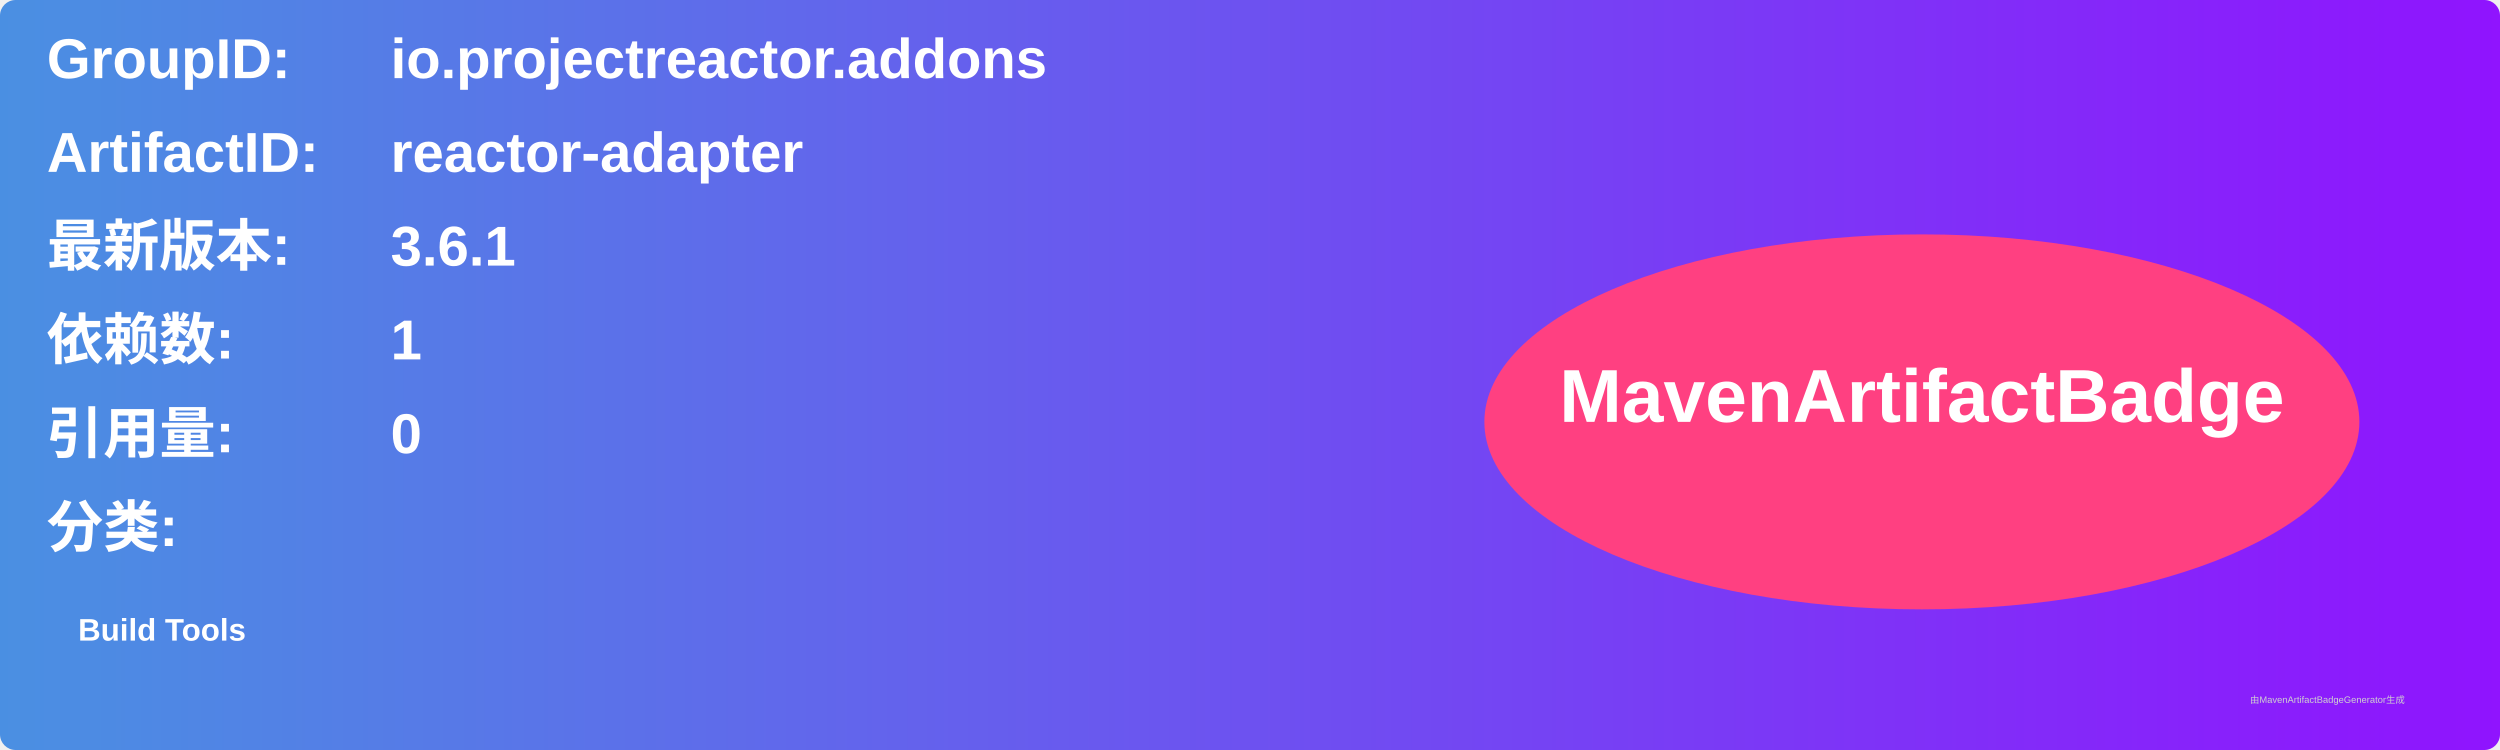
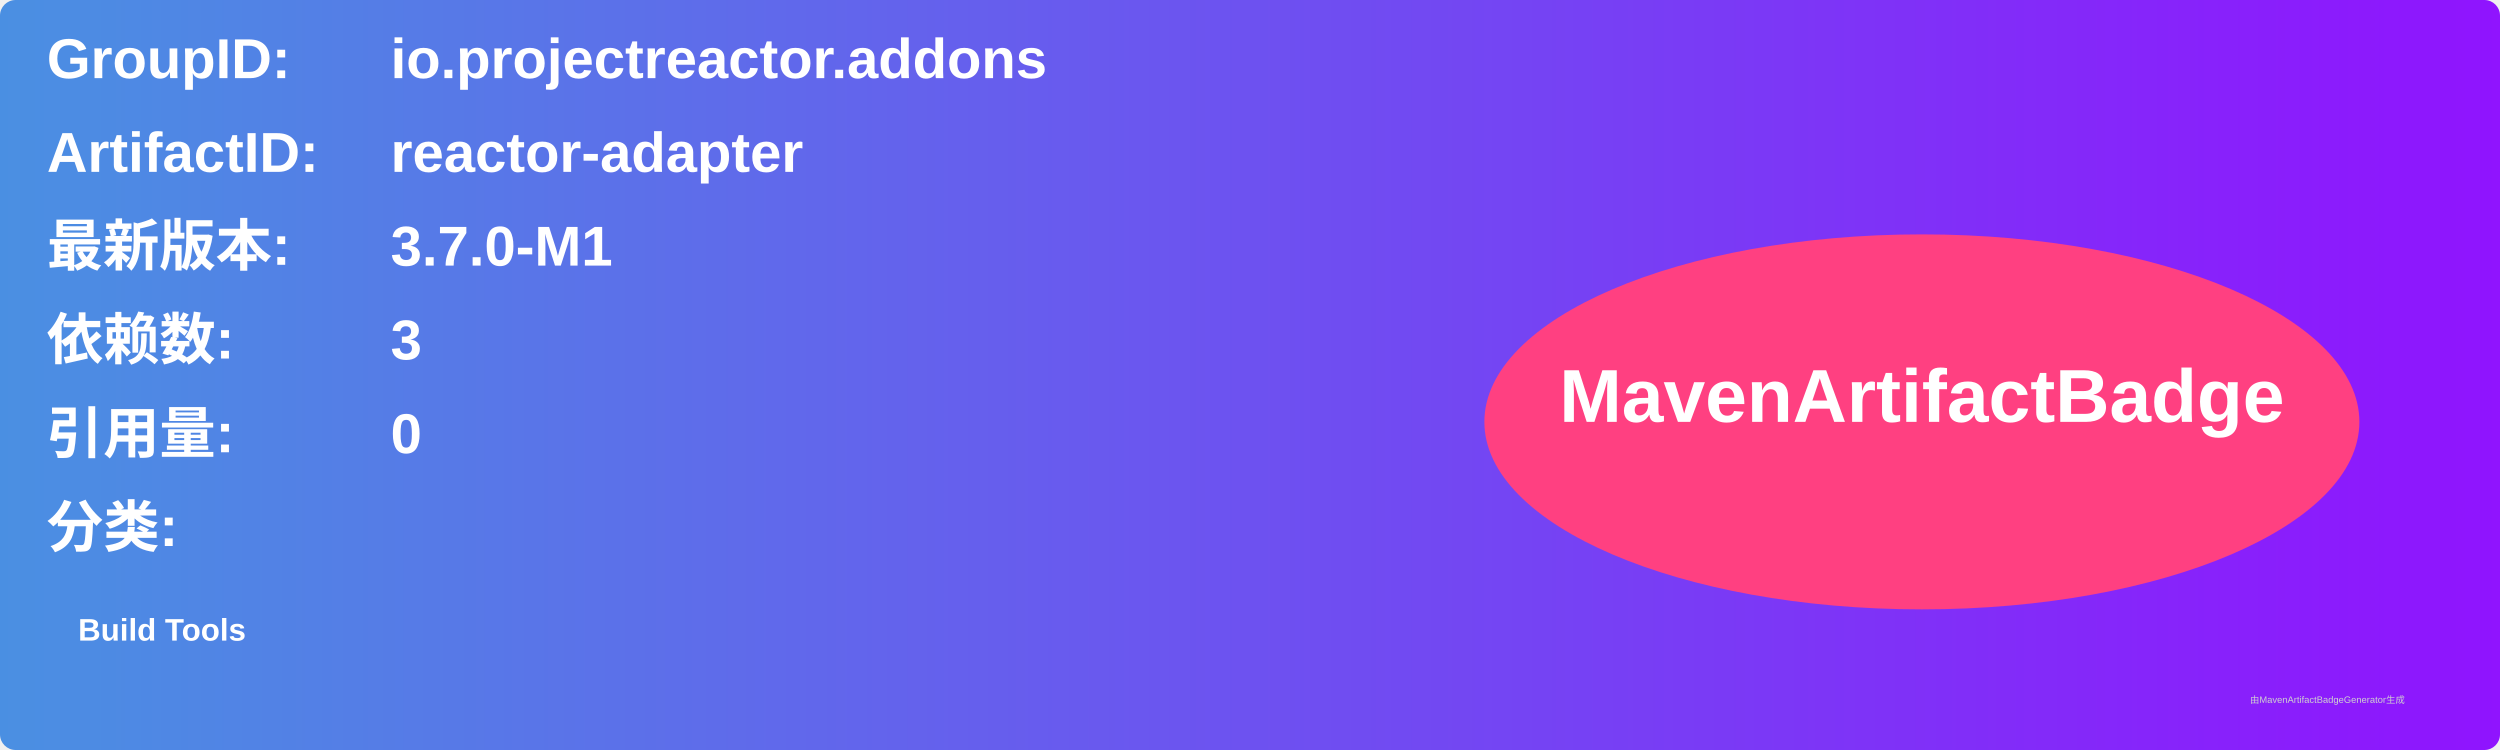
<svg xmlns="http://www.w3.org/2000/svg" width="800" height="240" viewBox="0 0 800 240">
  <linearGradient id="grad" x1="0%" y1="0%" x2="100%" y2="0%">
    <stop offset="0%" stop-color="#4a90e2" />
    <stop offset="100%" stop-color="#9013fe" />
  </linearGradient>
  <rect width="100%" height="100%" rx="5" ry="5" fill="url(#grad)" />
  <g transform="translate(15, 15)">
    <text x="0" y="10" font-family="Arial" font-size="18" fill="white" font-weight="bold" width="260">GroupID:</text>
    <text x="110" y="10" font-family="Arial" font-size="18" fill="white" font-weight="bold" width="460">io.projectreactor.addons</text>
    <text x="0" y="40" font-family="Arial" font-size="18" fill="white" font-weight="bold" width="260">ArtifactID:</text>
    <text x="110" y="40" font-family="Arial" font-size="18" fill="white" font-weight="bold" width="460">reactor-adapter</text>
    <text x="0" y="70" font-family="Arial" font-size="18" fill="white" font-weight="bold">最新版本:</text>
    <text x="110" y="70" font-family="Arial" font-size="18" fill="white" font-weight="bold">
-       <tspan font-weight="bold">3.6.1</tspan>
+       <tspan font-weight="bold">3.7.0-M1</tspan>
    </text>
    <text x="0" y="100" font-family="Arial" font-size="18" fill="white" font-weight="bold">依赖数: </text>
    <text x="110" y="100" font-family="Arial" font-size="18" fill="white">
-       <tspan font-weight="bold">1</tspan>
+       <tspan font-weight="bold">3</tspan>
    </text>
    <text x="0" y="130" font-family="Arial" font-size="18" fill="white" font-weight="bold">引用量: </text>
    <text x="110" y="130" font-family="Arial" font-size="18" fill="white">
      <tspan font-weight="bold">0</tspan>
    </text>
    <text x="0" y="160" font-family="Arial" font-size="18" fill="white" font-weight="bold">分类:</text>
    <text x="10" y="190" font-family="Arial" font-size="10" fill="white">
      <tspan font-weight="bold">Build Tools</tspan>
    </text>
    <ellipse cx="600" cy="120" rx="140" ry="60" fill="#ff4081" />
    <text x="600" y="120" text-anchor="middle" font-family="Arial" font-size="24" fill="white" font-weight="bold">MavenArtifactBadge</text>
  </g>
  <text x="720" y="225" font-family="Arial" font-size="3" fill="#d0d0d0">由MavenArtifactBadgeGenerator生成</text>
</svg>
